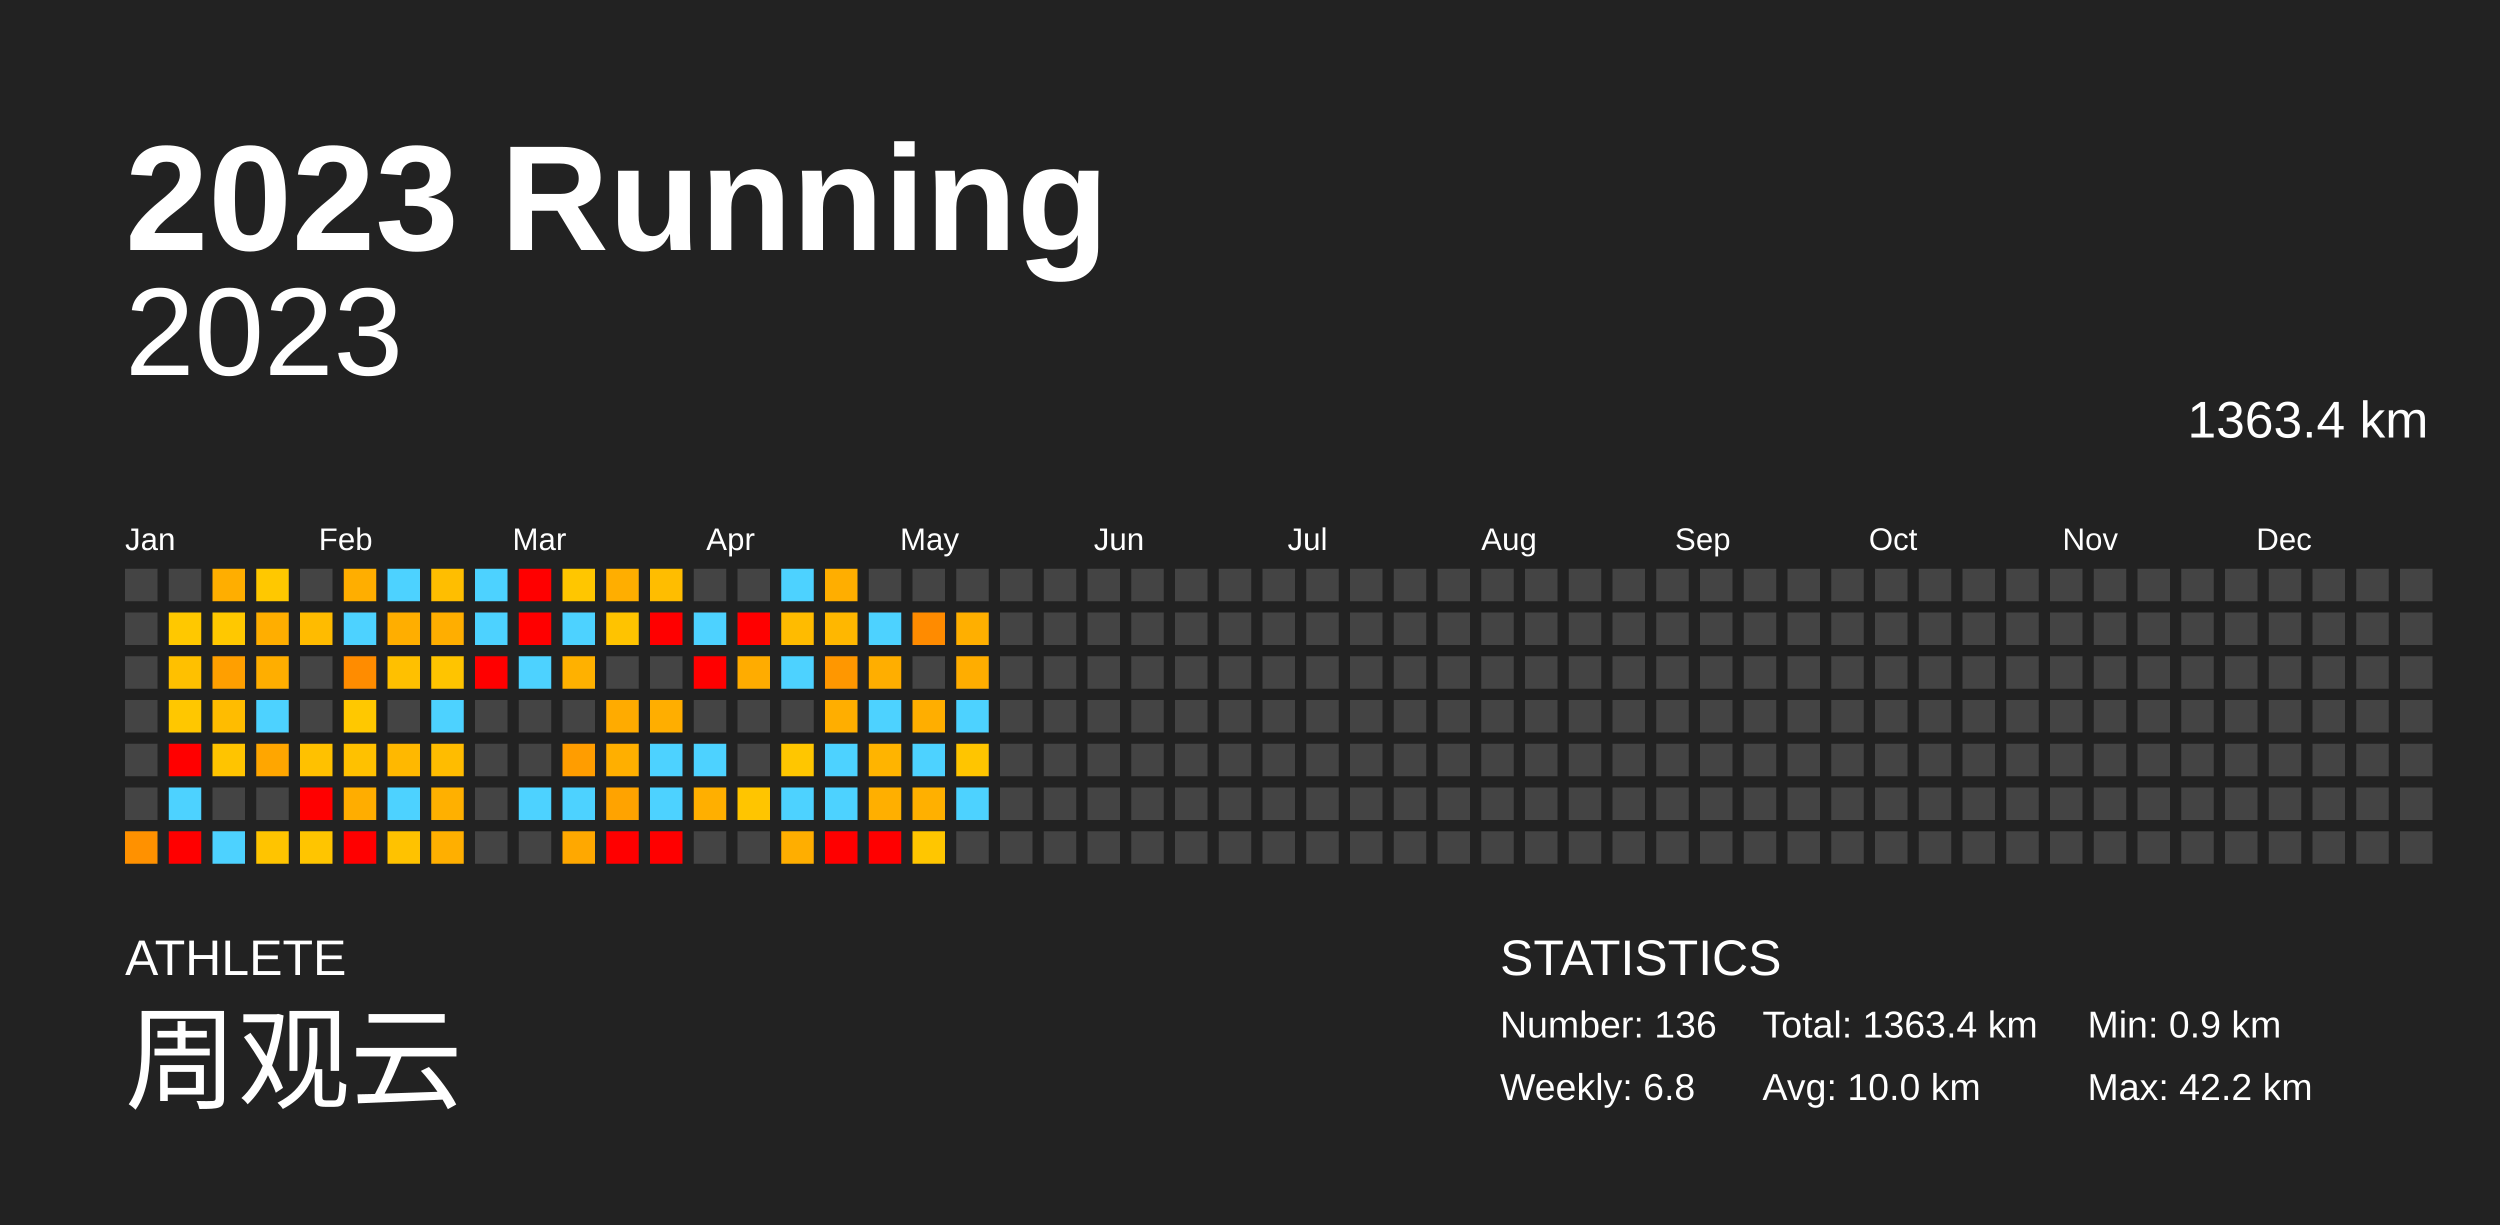
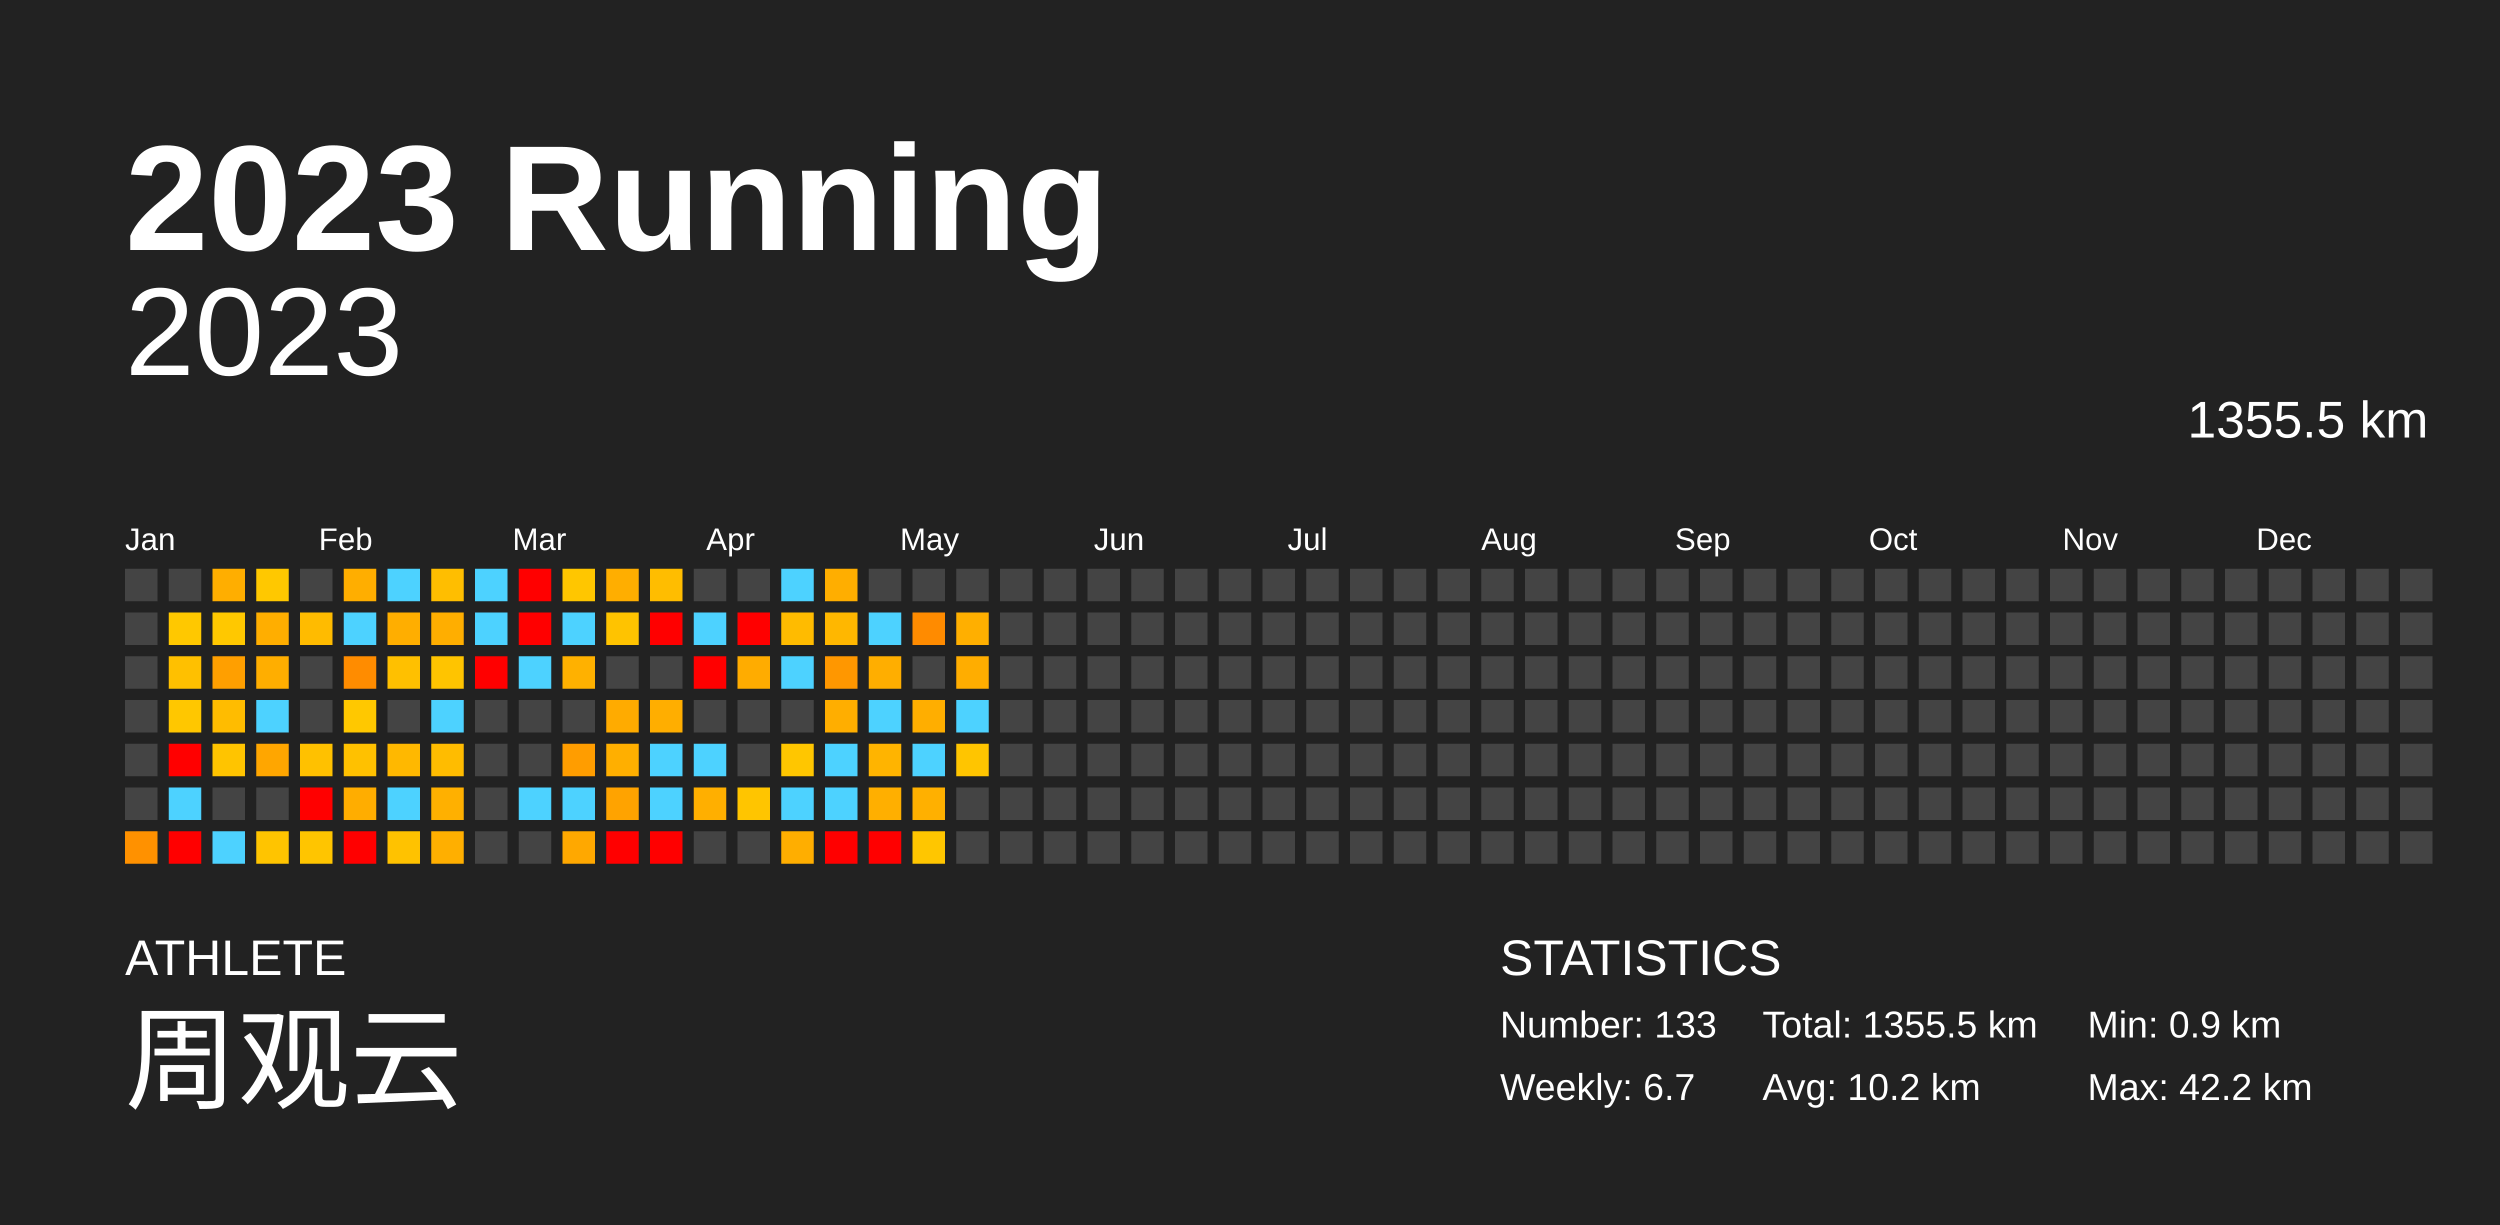
<svg xmlns="http://www.w3.org/2000/svg" baseProfile="full" height="98mm" version="1.1" viewBox="0,0,200,98" width="200mm">
  <defs />
  <rect fill="#222222" height="98" width="200" x="0" y="0" />
  <text fill="#FFFFFF" style="font-size:12px; font-family:Arial; font-weight:bold;" x="10" y="20">2023 Running</text>
  <text fill="#FFFFFF" style="font-size:4px; font-family:Arial" x="10" y="78">ATHLETE</text>
  <text fill="#FFFFFF" style="font-size:9px; font-family:Arial" x="10" y="88">周观云</text>
  <text fill="#FFFFFF" style="font-size:4px; font-family:Arial" x="120" y="78">STATISTICS</text>
-   <text fill="#FFFFFF" style="font-size:3px; font-family:Arial" x="120" y="83">Number: 136</text>
-   <text fill="#FFFFFF" style="font-size:3px; font-family:Arial" x="120" y="88">Weekly: 6.8</text>
-   <text fill="#FFFFFF" style="font-size:3px; font-family:Arial" x="141" y="83">Total: 1363.4 km</text>
-   <text fill="#FFFFFF" style="font-size:3px; font-family:Arial" x="141" y="88">Avg: 10.0 km</text>
+   <text fill="#FFFFFF" style="font-size:3px; font-family:Arial" x="120" y="83">Number: 133</text>
+   <text fill="#FFFFFF" style="font-size:3px; font-family:Arial" x="120" y="88">Weekly: 6.7</text>
+   <text fill="#FFFFFF" style="font-size:3px; font-family:Arial" x="141" y="83">Total: 1355.5 km</text>
+   <text fill="#FFFFFF" style="font-size:3px; font-family:Arial" x="141" y="88">Avg: 10.2 km</text>
  <text fill="#FFFFFF" style="font-size:3px; font-family:Arial" x="167" y="83">Min: 0.9 km</text>
  <text fill="#FFFFFF" style="font-size:3px; font-family:Arial" x="167" y="88">Max: 42.2 km</text>
  <text alignment-baseline="hanging" fill="#FFFFFF" style="font-size:10.0px; font-family:Arial;" x="10" y="30">2023</text>
-   <text alignment-baseline="hanging" fill="#FFFFFF" style="font-size:4.125px; font-family:Arial;" x="175" y="35">1363.4 km</text>
+   <text alignment-baseline="hanging" fill="#FFFFFF" style="font-size:4.125px; font-family:Arial;" x="175" y="35">1355.5 km</text>
  <text fill="#FFFFFF" style="font-size:2.5px; font-family:Arial" x="10.0" y="44">Jan</text>
  <text fill="#FFFFFF" style="font-size:2.5px; font-family:Arial" x="25.5" y="44">Feb</text>
  <text fill="#FFFFFF" style="font-size:2.5px; font-family:Arial" x="41.0" y="44">Mar</text>
  <text fill="#FFFFFF" style="font-size:2.5px; font-family:Arial" x="56.5" y="44">Apr</text>
  <text fill="#FFFFFF" style="font-size:2.5px; font-family:Arial" x="72.0" y="44">May</text>
  <text fill="#FFFFFF" style="font-size:2.5px; font-family:Arial" x="87.5" y="44">Jun</text>
  <text fill="#FFFFFF" style="font-size:2.5px; font-family:Arial" x="103.0" y="44">Jul</text>
  <text fill="#FFFFFF" style="font-size:2.5px; font-family:Arial" x="118.5" y="44">Aug</text>
  <text fill="#FFFFFF" style="font-size:2.5px; font-family:Arial" x="134.0" y="44">Sep</text>
  <text fill="#FFFFFF" style="font-size:2.5px; font-family:Arial" x="149.5" y="44">Oct</text>
  <text fill="#FFFFFF" style="font-size:2.5px; font-family:Arial" x="165.0" y="44">Nov</text>
  <text fill="#FFFFFF" style="font-size:2.5px; font-family:Arial" x="180.5" y="44">Dec</text>
  <rect fill="#444444" height="2.6" width="2.6" x="10.0" y="45.5" />
  <rect fill="#444444" height="2.6" width="2.6" x="10.0" y="49.0" />
  <rect fill="#444444" height="2.6" width="2.6" x="10.0" y="52.5" />
  <rect fill="#444444" height="2.6" width="2.6" x="10.0" y="56.0" />
  <rect fill="#444444" height="2.6" width="2.6" x="10.0" y="59.5" />
  <rect fill="#444444" height="2.6" width="2.6" x="10.0" y="63.0" />
  <rect fill="#ff9100" height="2.6" width="2.6" x="10.0" y="66.5" />
  <rect fill="#444444" height="2.6" width="2.6" x="13.5" y="45.5" />
  <rect fill="#ffc800" height="2.6" width="2.6" x="13.5" y="49.0" />
  <rect fill="#ffc000" height="2.6" width="2.6" x="13.5" y="52.5" />
  <rect fill="#ffc700" height="2.6" width="2.6" x="13.5" y="56.0" />
  <rect fill="red" height="2.6" width="2.6" x="13.5" y="59.5" />
  <rect fill="#4dd2ff" height="2.6" width="2.6" x="13.5" y="63.0" />
  <rect fill="red" height="2.6" width="2.6" x="13.5" y="66.5" />
  <rect fill="#ffae00" height="2.6" width="2.6" x="17.0" y="45.5" />
  <rect fill="#ffc800" height="2.6" width="2.6" x="17.0" y="49.0" />
  <rect fill="#ff9f00" height="2.6" width="2.6" x="17.0" y="52.5" />
  <rect fill="#ffbc00" height="2.6" width="2.6" x="17.0" y="56.0" />
  <rect fill="#ffc400" height="2.6" width="2.6" x="17.0" y="59.5" />
  <rect fill="#444444" height="2.6" width="2.6" x="17.0" y="63.0" />
  <rect fill="#4dd2ff" height="2.6" width="2.6" x="17.0" y="66.5" />
  <rect fill="#ffc800" height="2.6" width="2.6" x="20.5" y="45.5" />
  <rect fill="#ffae00" height="2.6" width="2.6" x="20.5" y="49.0" />
  <rect fill="#ffae00" height="2.6" width="2.6" x="20.5" y="52.5" />
  <rect fill="#4dd2ff" height="2.6" width="2.6" x="20.5" y="56.0" />
  <rect fill="#ffa600" height="2.6" width="2.6" x="20.5" y="59.5" />
  <rect fill="#444444" height="2.6" width="2.6" x="20.5" y="63.0" />
  <rect fill="#ffc400" height="2.6" width="2.6" x="20.5" y="66.5" />
  <rect fill="#444444" height="2.6" width="2.6" x="24.0" y="45.5" />
  <rect fill="#ffbb00" height="2.6" width="2.6" x="24.0" y="49.0" />
  <rect fill="#444444" height="2.6" width="2.6" x="24.0" y="52.5" />
  <rect fill="#444444" height="2.6" width="2.6" x="24.0" y="56.0" />
  <rect fill="#ffc100" height="2.6" width="2.6" x="24.0" y="59.5" />
  <rect fill="red" height="2.6" width="2.6" x="24.0" y="63.0" />
  <rect fill="#ffc500" height="2.6" width="2.6" x="24.0" y="66.5" />
  <rect fill="#ffae00" height="2.6" width="2.6" x="27.5" y="45.5" />
  <rect fill="#4dd2ff" height="2.6" width="2.6" x="27.5" y="49.0" />
  <rect fill="#ff8c00" height="2.6" width="2.6" x="27.5" y="52.5" />
  <rect fill="#ffc800" height="2.6" width="2.6" x="27.5" y="56.0" />
  <rect fill="#ffc100" height="2.6" width="2.6" x="27.5" y="59.5" />
  <rect fill="#ffad00" height="2.6" width="2.6" x="27.5" y="63.0" />
  <rect fill="red" height="2.6" width="2.6" x="27.5" y="66.5" />
  <rect fill="#4dd2ff" height="2.6" width="2.6" x="31.0" y="45.5" />
  <rect fill="#ffae00" height="2.6" width="2.6" x="31.0" y="49.0" />
  <rect fill="#ffc000" height="2.6" width="2.6" x="31.0" y="52.5" />
  <rect fill="#444444" height="2.6" width="2.6" x="31.0" y="56.0" />
  <rect fill="#ffb800" height="2.6" width="2.6" x="31.0" y="59.5" />
  <rect fill="#4dd2ff" height="2.6" width="2.6" x="31.0" y="63.0" />
  <rect fill="#ffc200" height="2.6" width="2.6" x="31.0" y="66.5" />
  <rect fill="#ffbe00" height="2.6" width="2.6" x="34.5" y="45.5" />
  <rect fill="#ffae00" height="2.6" width="2.6" x="34.5" y="49.0" />
  <rect fill="#ffc400" height="2.6" width="2.6" x="34.5" y="52.5" />
  <rect fill="#4dd2ff" height="2.6" width="2.6" x="34.5" y="56.0" />
  <rect fill="#ffbc00" height="2.6" width="2.6" x="34.5" y="59.5" />
  <rect fill="#ffb000" height="2.6" width="2.6" x="34.5" y="63.0" />
  <rect fill="#ffaf00" height="2.6" width="2.6" x="34.5" y="66.5" />
  <rect fill="#4dd2ff" height="2.6" width="2.6" x="38.0" y="45.5" />
  <rect fill="#4dd2ff" height="2.6" width="2.6" x="38.0" y="49.0" />
  <rect fill="red" height="2.6" width="2.6" x="38.0" y="52.5" />
  <rect fill="#444444" height="2.6" width="2.6" x="38.0" y="56.0" />
  <rect fill="#444444" height="2.6" width="2.6" x="38.0" y="59.5" />
  <rect fill="#444444" height="2.6" width="2.6" x="38.0" y="63.0" />
  <rect fill="#444444" height="2.6" width="2.6" x="38.0" y="66.5" />
  <rect fill="red" height="2.6" width="2.6" x="41.5" y="45.5" />
  <rect fill="red" height="2.6" width="2.6" x="41.5" y="49.0" />
  <rect fill="#4dd2ff" height="2.6" width="2.6" x="41.5" y="52.5" />
  <rect fill="#444444" height="2.6" width="2.6" x="41.5" y="56.0" />
  <rect fill="#444444" height="2.6" width="2.6" x="41.5" y="59.5" />
  <rect fill="#4dd2ff" height="2.6" width="2.6" x="41.5" y="63.0" />
  <rect fill="#444444" height="2.6" width="2.6" x="41.5" y="66.5" />
  <rect fill="#ffc600" height="2.6" width="2.6" x="45.0" y="45.5" />
  <rect fill="#4dd2ff" height="2.6" width="2.6" x="45.0" y="49.0" />
  <rect fill="#ffb100" height="2.6" width="2.6" x="45.0" y="52.5" />
  <rect fill="#444444" height="2.6" width="2.6" x="45.0" y="56.0" />
  <rect fill="#ff9d00" height="2.6" width="2.6" x="45.0" y="59.5" />
  <rect fill="#4dd2ff" height="2.6" width="2.6" x="45.0" y="63.0" />
  <rect fill="#ffa800" height="2.6" width="2.6" x="45.0" y="66.5" />
  <rect fill="#ffae00" height="2.6" width="2.6" x="48.5" y="45.5" />
  <rect fill="#ffc300" height="2.6" width="2.6" x="48.5" y="49.0" />
  <rect fill="#444444" height="2.6" width="2.6" x="48.5" y="52.5" />
  <rect fill="#ffab00" height="2.6" width="2.6" x="48.5" y="56.0" />
  <rect fill="#ffaf00" height="2.6" width="2.6" x="48.5" y="59.5" />
  <rect fill="#ffa300" height="2.6" width="2.6" x="48.5" y="63.0" />
  <rect fill="red" height="2.6" width="2.6" x="48.5" y="66.5" />
  <rect fill="#ffbd00" height="2.6" width="2.6" x="52.0" y="45.5" />
  <rect fill="red" height="2.6" width="2.6" x="52.0" y="49.0" />
  <rect fill="#444444" height="2.6" width="2.6" x="52.0" y="52.5" />
  <rect fill="#ffae00" height="2.6" width="2.6" x="52.0" y="56.0" />
  <rect fill="#4dd2ff" height="2.6" width="2.6" x="52.0" y="59.5" />
  <rect fill="#4dd2ff" height="2.6" width="2.6" x="52.0" y="63.0" />
  <rect fill="red" height="2.6" width="2.6" x="52.0" y="66.5" />
  <rect fill="#444444" height="2.6" width="2.6" x="55.5" y="45.5" />
  <rect fill="#4dd2ff" height="2.6" width="2.6" x="55.5" y="49.0" />
  <rect fill="red" height="2.6" width="2.6" x="55.5" y="52.5" />
  <rect fill="#444444" height="2.6" width="2.6" x="55.5" y="56.0" />
  <rect fill="#4dd2ff" height="2.6" width="2.6" x="55.5" y="59.5" />
  <rect fill="#ffaf00" height="2.6" width="2.6" x="55.5" y="63.0" />
  <rect fill="#444444" height="2.6" width="2.6" x="55.5" y="66.5" />
  <rect fill="#444444" height="2.6" width="2.6" x="59.0" y="45.5" />
  <rect fill="red" height="2.6" width="2.6" x="59.0" y="49.0" />
  <rect fill="#ffac00" height="2.6" width="2.6" x="59.0" y="52.5" />
  <rect fill="#444444" height="2.6" width="2.6" x="59.0" y="56.0" />
  <rect fill="#444444" height="2.6" width="2.6" x="59.0" y="59.5" />
  <rect fill="#ffc500" height="2.6" width="2.6" x="59.0" y="63.0" />
  <rect fill="#444444" height="2.6" width="2.6" x="59.0" y="66.5" />
  <rect fill="#4dd2ff" height="2.6" width="2.6" x="62.5" y="45.5" />
  <rect fill="#ffbb00" height="2.6" width="2.6" x="62.5" y="49.0" />
  <rect fill="#4dd2ff" height="2.6" width="2.6" x="62.5" y="52.5" />
  <rect fill="#444444" height="2.6" width="2.6" x="62.5" y="56.0" />
  <rect fill="#ffc600" height="2.6" width="2.6" x="62.5" y="59.5" />
  <rect fill="#4dd2ff" height="2.6" width="2.6" x="62.5" y="63.0" />
  <rect fill="#ffae00" height="2.6" width="2.6" x="62.5" y="66.5" />
  <rect fill="#ffae00" height="2.6" width="2.6" x="66.0" y="45.5" />
  <rect fill="#ffb700" height="2.6" width="2.6" x="66.0" y="49.0" />
  <rect fill="#ff9700" height="2.6" width="2.6" x="66.0" y="52.5" />
  <rect fill="#ffae00" height="2.6" width="2.6" x="66.0" y="56.0" />
  <rect fill="#4dd2ff" height="2.6" width="2.6" x="66.0" y="59.5" />
  <rect fill="#4dd2ff" height="2.6" width="2.6" x="66.0" y="63.0" />
  <rect fill="red" height="2.6" width="2.6" x="66.0" y="66.5" />
  <rect fill="#444444" height="2.6" width="2.6" x="69.5" y="45.5" />
  <rect fill="#4dd2ff" height="2.6" width="2.6" x="69.5" y="49.0" />
  <rect fill="#ffae00" height="2.6" width="2.6" x="69.5" y="52.5" />
  <rect fill="#4dd2ff" height="2.6" width="2.6" x="69.5" y="56.0" />
  <rect fill="#ffb400" height="2.6" width="2.6" x="69.5" y="59.5" />
  <rect fill="#ffaf00" height="2.6" width="2.6" x="69.5" y="63.0" />
  <rect fill="red" height="2.6" width="2.6" x="69.5" y="66.5" />
  <rect fill="#444444" height="2.6" width="2.6" x="73.0" y="45.5" />
  <rect fill="#ff8b00" height="2.6" width="2.6" x="73.0" y="49.0" />
  <rect fill="#444444" height="2.6" width="2.6" x="73.0" y="52.5" />
  <rect fill="#ffae00" height="2.6" width="2.6" x="73.0" y="56.0" />
  <rect fill="#4dd2ff" height="2.6" width="2.6" x="73.0" y="59.5" />
  <rect fill="#ffb000" height="2.6" width="2.6" x="73.0" y="63.0" />
  <rect fill="#ffc600" height="2.6" width="2.6" x="73.0" y="66.5" />
  <rect fill="#444444" height="2.6" width="2.6" x="76.5" y="45.5" />
  <rect fill="#ffaf00" height="2.6" width="2.6" x="76.5" y="49.0" />
  <rect fill="#ffad00" height="2.6" width="2.6" x="76.5" y="52.5" />
  <rect fill="#4dd2ff" height="2.6" width="2.6" x="76.5" y="56.0" />
  <rect fill="#ffc500" height="2.6" width="2.6" x="76.5" y="59.5" />
-   <rect fill="#4dd2ff" height="2.6" width="2.6" x="76.5" y="63.0" />
+   <rect fill="#444444" height="2.6" width="2.6" x="76.5" y="63.0" />
  <rect fill="#444444" height="2.6" width="2.6" x="76.5" y="66.5" />
  <rect fill="#444444" height="2.6" width="2.6" x="80.0" y="45.5" />
  <rect fill="#444444" height="2.6" width="2.6" x="80.0" y="49.0" />
  <rect fill="#444444" height="2.6" width="2.6" x="80.0" y="52.5" />
  <rect fill="#444444" height="2.6" width="2.6" x="80.0" y="56.0" />
  <rect fill="#444444" height="2.6" width="2.6" x="80.0" y="59.5" />
  <rect fill="#444444" height="2.6" width="2.6" x="80.0" y="63.0" />
  <rect fill="#444444" height="2.6" width="2.6" x="80.0" y="66.5" />
  <rect fill="#444444" height="2.6" width="2.6" x="83.5" y="45.5" />
  <rect fill="#444444" height="2.6" width="2.6" x="83.5" y="49.0" />
  <rect fill="#444444" height="2.6" width="2.6" x="83.5" y="52.5" />
  <rect fill="#444444" height="2.6" width="2.6" x="83.5" y="56.0" />
  <rect fill="#444444" height="2.6" width="2.6" x="83.5" y="59.5" />
  <rect fill="#444444" height="2.6" width="2.6" x="83.5" y="63.0" />
  <rect fill="#444444" height="2.6" width="2.6" x="83.5" y="66.5" />
  <rect fill="#444444" height="2.6" width="2.6" x="87.0" y="45.5" />
  <rect fill="#444444" height="2.6" width="2.6" x="87.0" y="49.0" />
  <rect fill="#444444" height="2.6" width="2.6" x="87.0" y="52.5" />
  <rect fill="#444444" height="2.6" width="2.6" x="87.0" y="56.0" />
  <rect fill="#444444" height="2.6" width="2.6" x="87.0" y="59.5" />
  <rect fill="#444444" height="2.6" width="2.6" x="87.0" y="63.0" />
  <rect fill="#444444" height="2.6" width="2.6" x="87.0" y="66.5" />
  <rect fill="#444444" height="2.6" width="2.6" x="90.5" y="45.5" />
  <rect fill="#444444" height="2.6" width="2.6" x="90.5" y="49.0" />
  <rect fill="#444444" height="2.6" width="2.6" x="90.5" y="52.5" />
  <rect fill="#444444" height="2.6" width="2.6" x="90.5" y="56.0" />
  <rect fill="#444444" height="2.6" width="2.6" x="90.5" y="59.5" />
  <rect fill="#444444" height="2.6" width="2.6" x="90.5" y="63.0" />
  <rect fill="#444444" height="2.6" width="2.6" x="90.5" y="66.5" />
  <rect fill="#444444" height="2.6" width="2.6" x="94.0" y="45.5" />
  <rect fill="#444444" height="2.6" width="2.6" x="94.0" y="49.0" />
  <rect fill="#444444" height="2.6" width="2.6" x="94.0" y="52.5" />
  <rect fill="#444444" height="2.6" width="2.6" x="94.0" y="56.0" />
  <rect fill="#444444" height="2.6" width="2.6" x="94.0" y="59.5" />
  <rect fill="#444444" height="2.6" width="2.6" x="94.0" y="63.0" />
  <rect fill="#444444" height="2.6" width="2.6" x="94.0" y="66.5" />
  <rect fill="#444444" height="2.6" width="2.6" x="97.5" y="45.5" />
  <rect fill="#444444" height="2.6" width="2.6" x="97.5" y="49.0" />
  <rect fill="#444444" height="2.6" width="2.6" x="97.5" y="52.5" />
  <rect fill="#444444" height="2.6" width="2.6" x="97.5" y="56.0" />
  <rect fill="#444444" height="2.6" width="2.6" x="97.5" y="59.5" />
  <rect fill="#444444" height="2.6" width="2.6" x="97.5" y="63.0" />
  <rect fill="#444444" height="2.6" width="2.6" x="97.5" y="66.5" />
  <rect fill="#444444" height="2.6" width="2.6" x="101.0" y="45.5" />
  <rect fill="#444444" height="2.6" width="2.6" x="101.0" y="49.0" />
  <rect fill="#444444" height="2.6" width="2.6" x="101.0" y="52.5" />
  <rect fill="#444444" height="2.6" width="2.6" x="101.0" y="56.0" />
  <rect fill="#444444" height="2.6" width="2.6" x="101.0" y="59.5" />
  <rect fill="#444444" height="2.6" width="2.6" x="101.0" y="63.0" />
  <rect fill="#444444" height="2.6" width="2.6" x="101.0" y="66.5" />
  <rect fill="#444444" height="2.6" width="2.6" x="104.5" y="45.5" />
  <rect fill="#444444" height="2.6" width="2.6" x="104.5" y="49.0" />
  <rect fill="#444444" height="2.6" width="2.6" x="104.5" y="52.5" />
  <rect fill="#444444" height="2.6" width="2.6" x="104.5" y="56.0" />
  <rect fill="#444444" height="2.6" width="2.6" x="104.5" y="59.5" />
  <rect fill="#444444" height="2.6" width="2.6" x="104.5" y="63.0" />
  <rect fill="#444444" height="2.6" width="2.6" x="104.5" y="66.5" />
  <rect fill="#444444" height="2.6" width="2.6" x="108.0" y="45.5" />
  <rect fill="#444444" height="2.6" width="2.6" x="108.0" y="49.0" />
  <rect fill="#444444" height="2.6" width="2.6" x="108.0" y="52.5" />
  <rect fill="#444444" height="2.6" width="2.6" x="108.0" y="56.0" />
  <rect fill="#444444" height="2.6" width="2.6" x="108.0" y="59.5" />
  <rect fill="#444444" height="2.6" width="2.6" x="108.0" y="63.0" />
  <rect fill="#444444" height="2.6" width="2.6" x="108.0" y="66.5" />
  <rect fill="#444444" height="2.6" width="2.6" x="111.5" y="45.5" />
  <rect fill="#444444" height="2.6" width="2.6" x="111.5" y="49.0" />
  <rect fill="#444444" height="2.6" width="2.6" x="111.5" y="52.5" />
  <rect fill="#444444" height="2.6" width="2.6" x="111.5" y="56.0" />
  <rect fill="#444444" height="2.6" width="2.6" x="111.5" y="59.5" />
  <rect fill="#444444" height="2.6" width="2.6" x="111.5" y="63.0" />
  <rect fill="#444444" height="2.6" width="2.6" x="111.5" y="66.5" />
  <rect fill="#444444" height="2.6" width="2.6" x="115.0" y="45.5" />
  <rect fill="#444444" height="2.6" width="2.6" x="115.0" y="49.0" />
  <rect fill="#444444" height="2.6" width="2.6" x="115.0" y="52.5" />
  <rect fill="#444444" height="2.6" width="2.6" x="115.0" y="56.0" />
  <rect fill="#444444" height="2.6" width="2.6" x="115.0" y="59.5" />
  <rect fill="#444444" height="2.6" width="2.6" x="115.0" y="63.0" />
  <rect fill="#444444" height="2.6" width="2.6" x="115.0" y="66.5" />
  <rect fill="#444444" height="2.6" width="2.6" x="118.5" y="45.5" />
  <rect fill="#444444" height="2.6" width="2.6" x="118.5" y="49.0" />
  <rect fill="#444444" height="2.6" width="2.6" x="118.5" y="52.5" />
  <rect fill="#444444" height="2.6" width="2.6" x="118.5" y="56.0" />
  <rect fill="#444444" height="2.6" width="2.6" x="118.5" y="59.5" />
  <rect fill="#444444" height="2.6" width="2.6" x="118.5" y="63.0" />
  <rect fill="#444444" height="2.6" width="2.6" x="118.5" y="66.5" />
  <rect fill="#444444" height="2.6" width="2.6" x="122.0" y="45.5" />
  <rect fill="#444444" height="2.6" width="2.6" x="122.0" y="49.0" />
  <rect fill="#444444" height="2.6" width="2.6" x="122.0" y="52.5" />
  <rect fill="#444444" height="2.6" width="2.6" x="122.0" y="56.0" />
  <rect fill="#444444" height="2.6" width="2.6" x="122.0" y="59.5" />
  <rect fill="#444444" height="2.6" width="2.6" x="122.0" y="63.0" />
  <rect fill="#444444" height="2.6" width="2.6" x="122.0" y="66.5" />
  <rect fill="#444444" height="2.6" width="2.6" x="125.5" y="45.5" />
  <rect fill="#444444" height="2.6" width="2.6" x="125.5" y="49.0" />
  <rect fill="#444444" height="2.6" width="2.6" x="125.5" y="52.5" />
  <rect fill="#444444" height="2.6" width="2.6" x="125.5" y="56.0" />
  <rect fill="#444444" height="2.6" width="2.6" x="125.5" y="59.5" />
  <rect fill="#444444" height="2.6" width="2.6" x="125.5" y="63.0" />
  <rect fill="#444444" height="2.6" width="2.6" x="125.5" y="66.5" />
  <rect fill="#444444" height="2.6" width="2.6" x="129.0" y="45.5" />
  <rect fill="#444444" height="2.6" width="2.6" x="129.0" y="49.0" />
  <rect fill="#444444" height="2.6" width="2.6" x="129.0" y="52.5" />
  <rect fill="#444444" height="2.6" width="2.6" x="129.0" y="56.0" />
  <rect fill="#444444" height="2.6" width="2.6" x="129.0" y="59.5" />
  <rect fill="#444444" height="2.6" width="2.6" x="129.0" y="63.0" />
  <rect fill="#444444" height="2.6" width="2.6" x="129.0" y="66.5" />
  <rect fill="#444444" height="2.6" width="2.6" x="132.5" y="45.5" />
  <rect fill="#444444" height="2.6" width="2.6" x="132.5" y="49.0" />
  <rect fill="#444444" height="2.6" width="2.6" x="132.5" y="52.5" />
  <rect fill="#444444" height="2.6" width="2.6" x="132.5" y="56.0" />
  <rect fill="#444444" height="2.6" width="2.6" x="132.5" y="59.5" />
  <rect fill="#444444" height="2.6" width="2.6" x="132.5" y="63.0" />
  <rect fill="#444444" height="2.6" width="2.6" x="132.5" y="66.5" />
  <rect fill="#444444" height="2.6" width="2.6" x="136.0" y="45.5" />
  <rect fill="#444444" height="2.6" width="2.6" x="136.0" y="49.0" />
  <rect fill="#444444" height="2.6" width="2.6" x="136.0" y="52.5" />
  <rect fill="#444444" height="2.6" width="2.6" x="136.0" y="56.0" />
  <rect fill="#444444" height="2.6" width="2.6" x="136.0" y="59.5" />
  <rect fill="#444444" height="2.6" width="2.6" x="136.0" y="63.0" />
  <rect fill="#444444" height="2.6" width="2.6" x="136.0" y="66.5" />
  <rect fill="#444444" height="2.6" width="2.6" x="139.5" y="45.5" />
  <rect fill="#444444" height="2.6" width="2.6" x="139.5" y="49.0" />
  <rect fill="#444444" height="2.6" width="2.6" x="139.5" y="52.5" />
  <rect fill="#444444" height="2.6" width="2.6" x="139.5" y="56.0" />
  <rect fill="#444444" height="2.6" width="2.6" x="139.5" y="59.5" />
  <rect fill="#444444" height="2.6" width="2.6" x="139.5" y="63.0" />
  <rect fill="#444444" height="2.6" width="2.6" x="139.5" y="66.5" />
  <rect fill="#444444" height="2.6" width="2.6" x="143.0" y="45.5" />
  <rect fill="#444444" height="2.6" width="2.6" x="143.0" y="49.0" />
  <rect fill="#444444" height="2.6" width="2.6" x="143.0" y="52.5" />
  <rect fill="#444444" height="2.6" width="2.6" x="143.0" y="56.0" />
  <rect fill="#444444" height="2.6" width="2.6" x="143.0" y="59.5" />
  <rect fill="#444444" height="2.6" width="2.6" x="143.0" y="63.0" />
  <rect fill="#444444" height="2.6" width="2.6" x="143.0" y="66.5" />
  <rect fill="#444444" height="2.6" width="2.6" x="146.5" y="45.5" />
  <rect fill="#444444" height="2.6" width="2.6" x="146.5" y="49.0" />
  <rect fill="#444444" height="2.6" width="2.6" x="146.5" y="52.5" />
  <rect fill="#444444" height="2.6" width="2.6" x="146.5" y="56.0" />
  <rect fill="#444444" height="2.6" width="2.6" x="146.5" y="59.5" />
  <rect fill="#444444" height="2.6" width="2.6" x="146.5" y="63.0" />
  <rect fill="#444444" height="2.6" width="2.6" x="146.5" y="66.5" />
  <rect fill="#444444" height="2.6" width="2.6" x="150.0" y="45.5" />
  <rect fill="#444444" height="2.6" width="2.6" x="150.0" y="49.0" />
  <rect fill="#444444" height="2.6" width="2.6" x="150.0" y="52.5" />
  <rect fill="#444444" height="2.6" width="2.6" x="150.0" y="56.0" />
  <rect fill="#444444" height="2.6" width="2.6" x="150.0" y="59.5" />
  <rect fill="#444444" height="2.6" width="2.6" x="150.0" y="63.0" />
  <rect fill="#444444" height="2.6" width="2.6" x="150.0" y="66.5" />
  <rect fill="#444444" height="2.6" width="2.6" x="153.5" y="45.5" />
  <rect fill="#444444" height="2.6" width="2.6" x="153.5" y="49.0" />
  <rect fill="#444444" height="2.6" width="2.6" x="153.5" y="52.5" />
  <rect fill="#444444" height="2.6" width="2.6" x="153.5" y="56.0" />
  <rect fill="#444444" height="2.6" width="2.6" x="153.5" y="59.5" />
  <rect fill="#444444" height="2.6" width="2.6" x="153.5" y="63.0" />
  <rect fill="#444444" height="2.6" width="2.6" x="153.5" y="66.5" />
  <rect fill="#444444" height="2.6" width="2.6" x="157.0" y="45.5" />
  <rect fill="#444444" height="2.6" width="2.6" x="157.0" y="49.0" />
  <rect fill="#444444" height="2.6" width="2.6" x="157.0" y="52.5" />
  <rect fill="#444444" height="2.6" width="2.6" x="157.0" y="56.0" />
  <rect fill="#444444" height="2.6" width="2.6" x="157.0" y="59.5" />
  <rect fill="#444444" height="2.6" width="2.6" x="157.0" y="63.0" />
  <rect fill="#444444" height="2.6" width="2.6" x="157.0" y="66.5" />
  <rect fill="#444444" height="2.6" width="2.6" x="160.5" y="45.5" />
  <rect fill="#444444" height="2.6" width="2.6" x="160.5" y="49.0" />
  <rect fill="#444444" height="2.6" width="2.6" x="160.5" y="52.5" />
  <rect fill="#444444" height="2.6" width="2.6" x="160.5" y="56.0" />
  <rect fill="#444444" height="2.6" width="2.6" x="160.5" y="59.5" />
  <rect fill="#444444" height="2.6" width="2.6" x="160.5" y="63.0" />
  <rect fill="#444444" height="2.6" width="2.6" x="160.5" y="66.5" />
  <rect fill="#444444" height="2.6" width="2.6" x="164.0" y="45.5" />
  <rect fill="#444444" height="2.6" width="2.6" x="164.0" y="49.0" />
  <rect fill="#444444" height="2.6" width="2.6" x="164.0" y="52.5" />
  <rect fill="#444444" height="2.6" width="2.6" x="164.0" y="56.0" />
  <rect fill="#444444" height="2.6" width="2.6" x="164.0" y="59.5" />
  <rect fill="#444444" height="2.6" width="2.6" x="164.0" y="63.0" />
  <rect fill="#444444" height="2.6" width="2.6" x="164.0" y="66.5" />
  <rect fill="#444444" height="2.6" width="2.6" x="167.5" y="45.5" />
  <rect fill="#444444" height="2.6" width="2.6" x="167.5" y="49.0" />
  <rect fill="#444444" height="2.6" width="2.6" x="167.5" y="52.5" />
  <rect fill="#444444" height="2.6" width="2.6" x="167.5" y="56.0" />
  <rect fill="#444444" height="2.6" width="2.6" x="167.5" y="59.5" />
  <rect fill="#444444" height="2.6" width="2.6" x="167.5" y="63.0" />
  <rect fill="#444444" height="2.6" width="2.6" x="167.5" y="66.5" />
  <rect fill="#444444" height="2.6" width="2.6" x="171.0" y="45.5" />
  <rect fill="#444444" height="2.6" width="2.6" x="171.0" y="49.0" />
  <rect fill="#444444" height="2.6" width="2.6" x="171.0" y="52.5" />
  <rect fill="#444444" height="2.6" width="2.6" x="171.0" y="56.0" />
  <rect fill="#444444" height="2.6" width="2.6" x="171.0" y="59.5" />
  <rect fill="#444444" height="2.6" width="2.6" x="171.0" y="63.0" />
  <rect fill="#444444" height="2.6" width="2.6" x="171.0" y="66.5" />
  <rect fill="#444444" height="2.6" width="2.6" x="174.5" y="45.5" />
  <rect fill="#444444" height="2.6" width="2.6" x="174.5" y="49.0" />
  <rect fill="#444444" height="2.6" width="2.6" x="174.5" y="52.5" />
  <rect fill="#444444" height="2.6" width="2.6" x="174.5" y="56.0" />
  <rect fill="#444444" height="2.6" width="2.6" x="174.5" y="59.5" />
  <rect fill="#444444" height="2.6" width="2.6" x="174.5" y="63.0" />
  <rect fill="#444444" height="2.6" width="2.6" x="174.5" y="66.5" />
  <rect fill="#444444" height="2.6" width="2.6" x="178.0" y="45.5" />
  <rect fill="#444444" height="2.6" width="2.6" x="178.0" y="49.0" />
  <rect fill="#444444" height="2.6" width="2.6" x="178.0" y="52.5" />
  <rect fill="#444444" height="2.6" width="2.6" x="178.0" y="56.0" />
  <rect fill="#444444" height="2.6" width="2.6" x="178.0" y="59.5" />
  <rect fill="#444444" height="2.6" width="2.6" x="178.0" y="63.0" />
  <rect fill="#444444" height="2.6" width="2.6" x="178.0" y="66.5" />
  <rect fill="#444444" height="2.6" width="2.6" x="181.5" y="45.5" />
  <rect fill="#444444" height="2.6" width="2.6" x="181.5" y="49.0" />
  <rect fill="#444444" height="2.6" width="2.6" x="181.5" y="52.5" />
  <rect fill="#444444" height="2.6" width="2.6" x="181.5" y="56.0" />
  <rect fill="#444444" height="2.6" width="2.6" x="181.5" y="59.5" />
  <rect fill="#444444" height="2.6" width="2.6" x="181.5" y="63.0" />
  <rect fill="#444444" height="2.6" width="2.6" x="181.5" y="66.5" />
  <rect fill="#444444" height="2.6" width="2.6" x="185.0" y="45.5" />
  <rect fill="#444444" height="2.6" width="2.6" x="185.0" y="49.0" />
  <rect fill="#444444" height="2.6" width="2.6" x="185.0" y="52.5" />
  <rect fill="#444444" height="2.6" width="2.6" x="185.0" y="56.0" />
  <rect fill="#444444" height="2.6" width="2.6" x="185.0" y="59.5" />
  <rect fill="#444444" height="2.6" width="2.6" x="185.0" y="63.0" />
  <rect fill="#444444" height="2.6" width="2.6" x="185.0" y="66.5" />
  <rect fill="#444444" height="2.6" width="2.6" x="188.5" y="45.5" />
  <rect fill="#444444" height="2.6" width="2.6" x="188.5" y="49.0" />
  <rect fill="#444444" height="2.6" width="2.6" x="188.5" y="52.5" />
  <rect fill="#444444" height="2.6" width="2.6" x="188.5" y="56.0" />
  <rect fill="#444444" height="2.6" width="2.6" x="188.5" y="59.5" />
  <rect fill="#444444" height="2.6" width="2.6" x="188.5" y="63.0" />
  <rect fill="#444444" height="2.6" width="2.6" x="188.5" y="66.5" />
  <rect fill="#444444" height="2.6" width="2.6" x="192.0" y="45.5" />
  <rect fill="#444444" height="2.6" width="2.6" x="192.0" y="49.0" />
  <rect fill="#444444" height="2.6" width="2.6" x="192.0" y="52.5" />
  <rect fill="#444444" height="2.6" width="2.6" x="192.0" y="56.0" />
  <rect fill="#444444" height="2.6" width="2.6" x="192.0" y="59.5" />
  <rect fill="#444444" height="2.6" width="2.6" x="192.0" y="63.0" />
  <rect fill="#444444" height="2.6" width="2.6" x="192.0" y="66.5" />
</svg>
